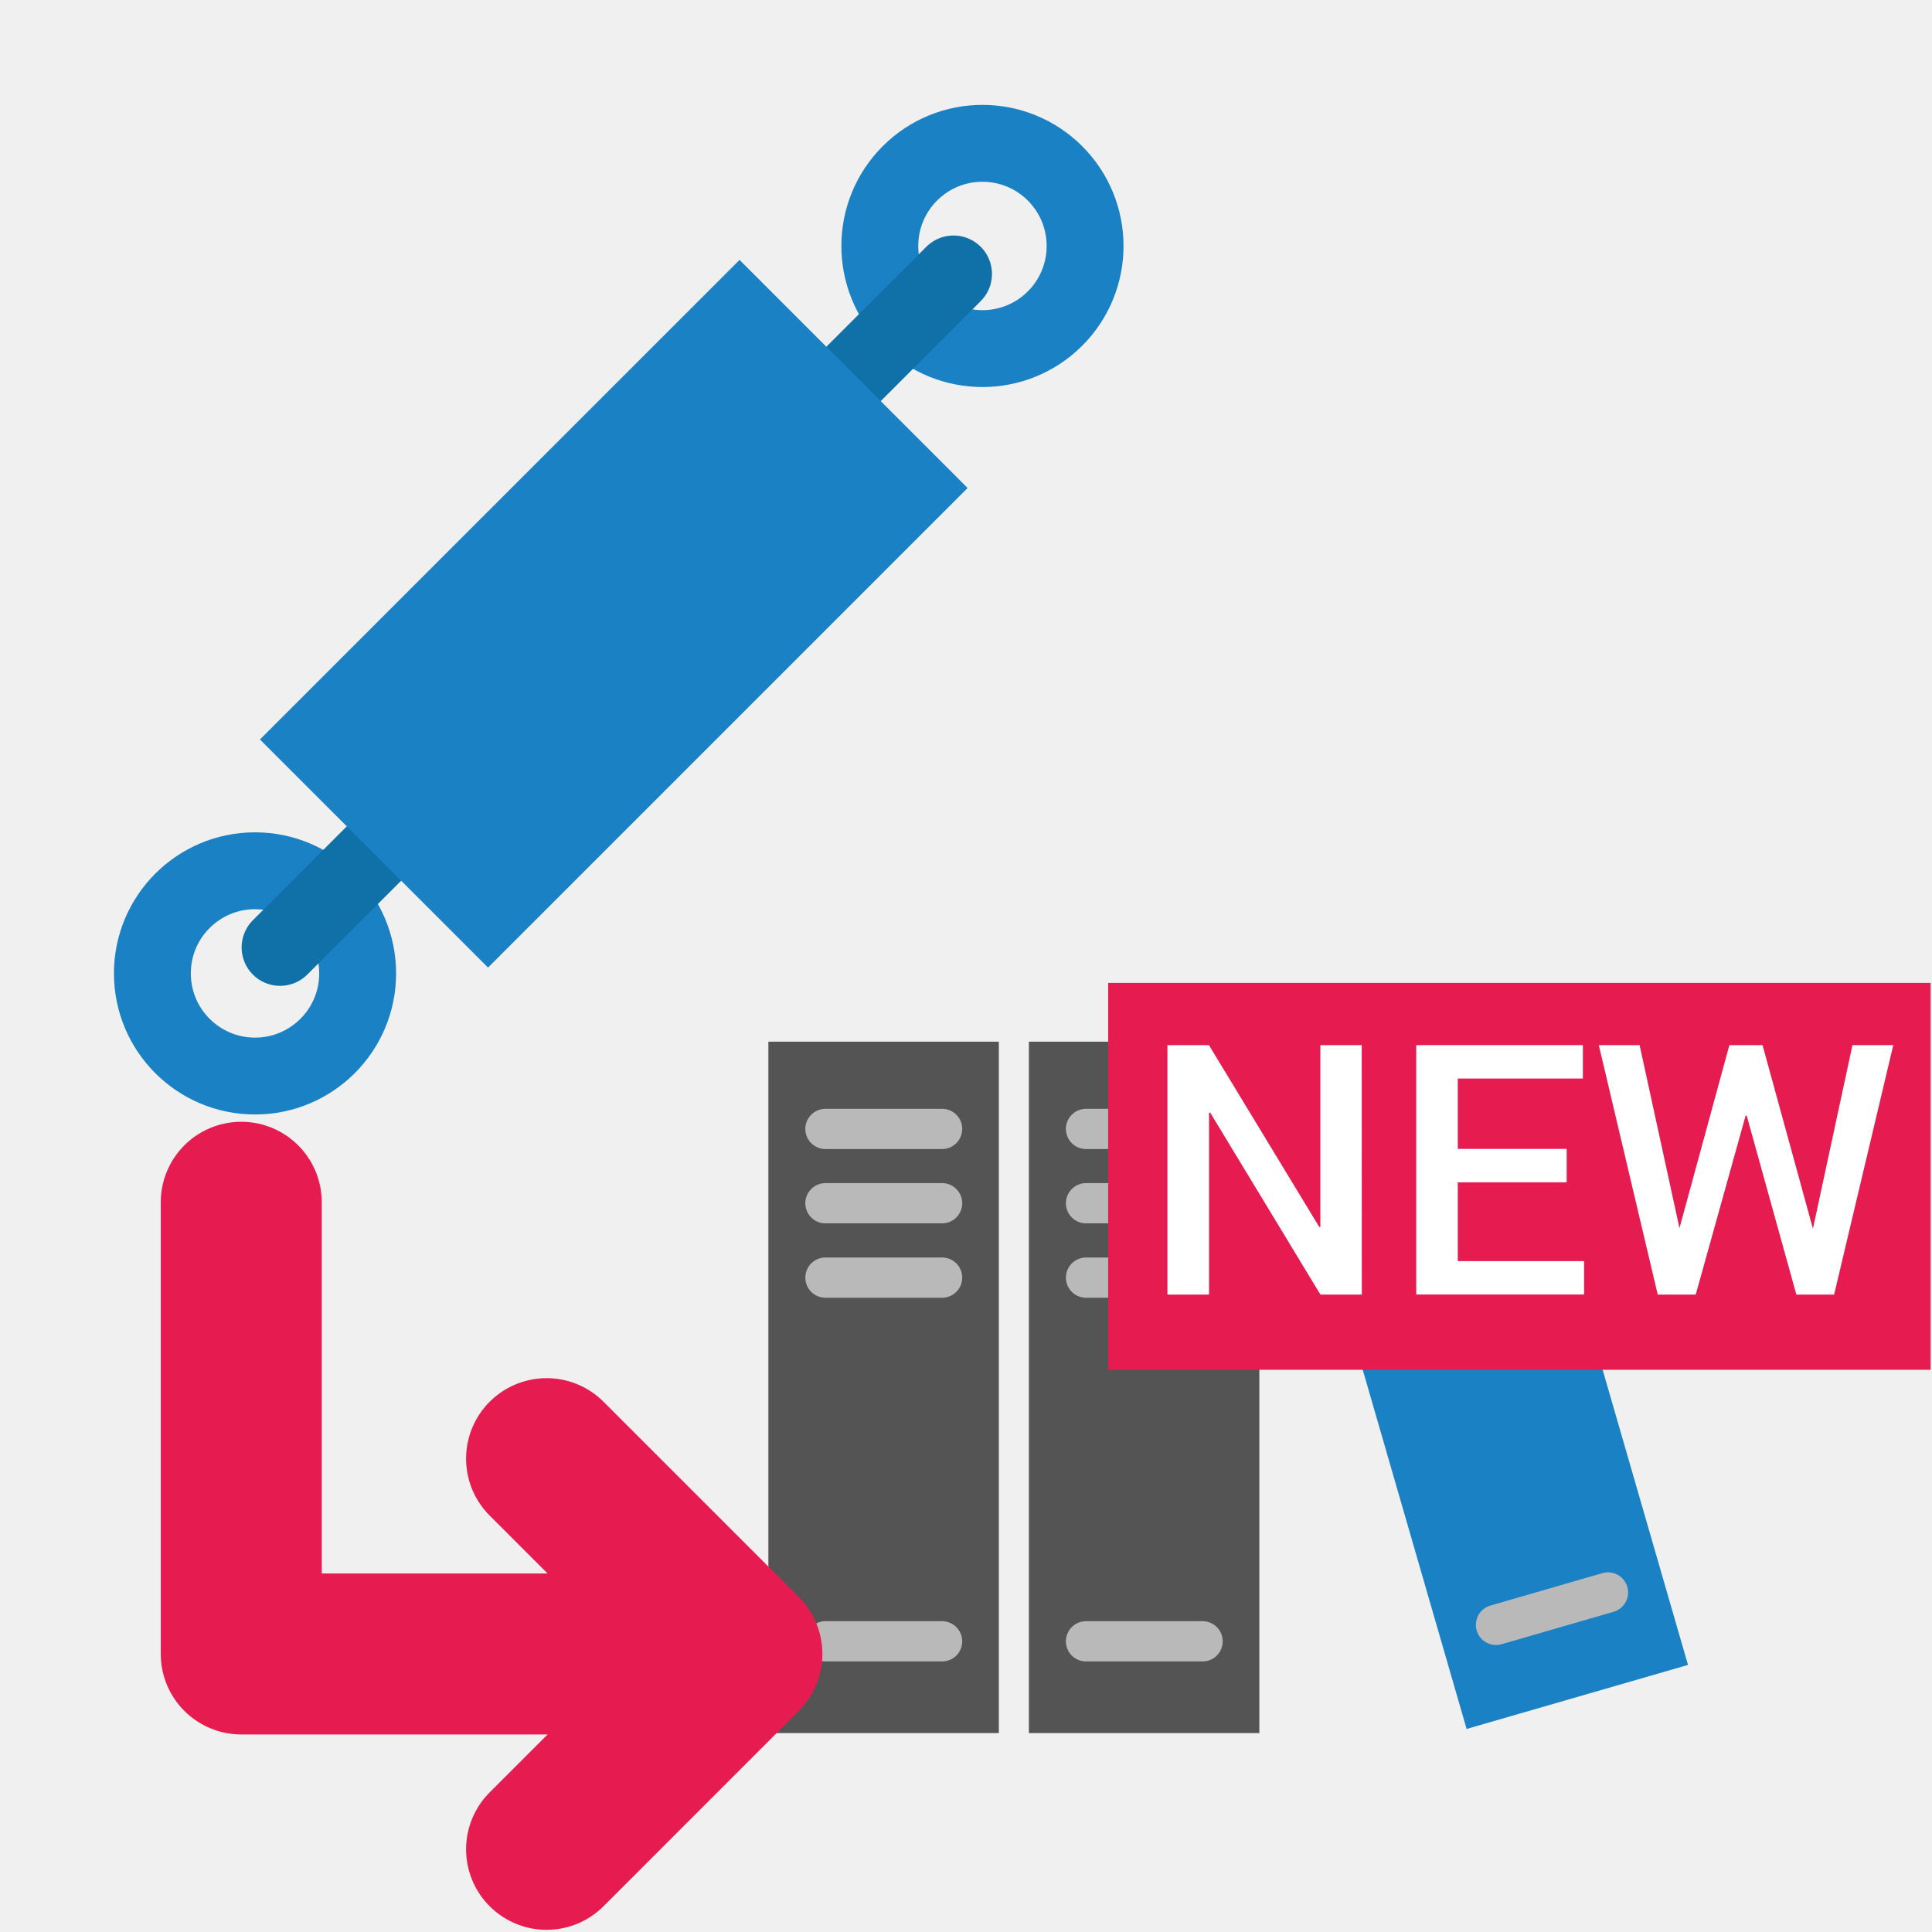
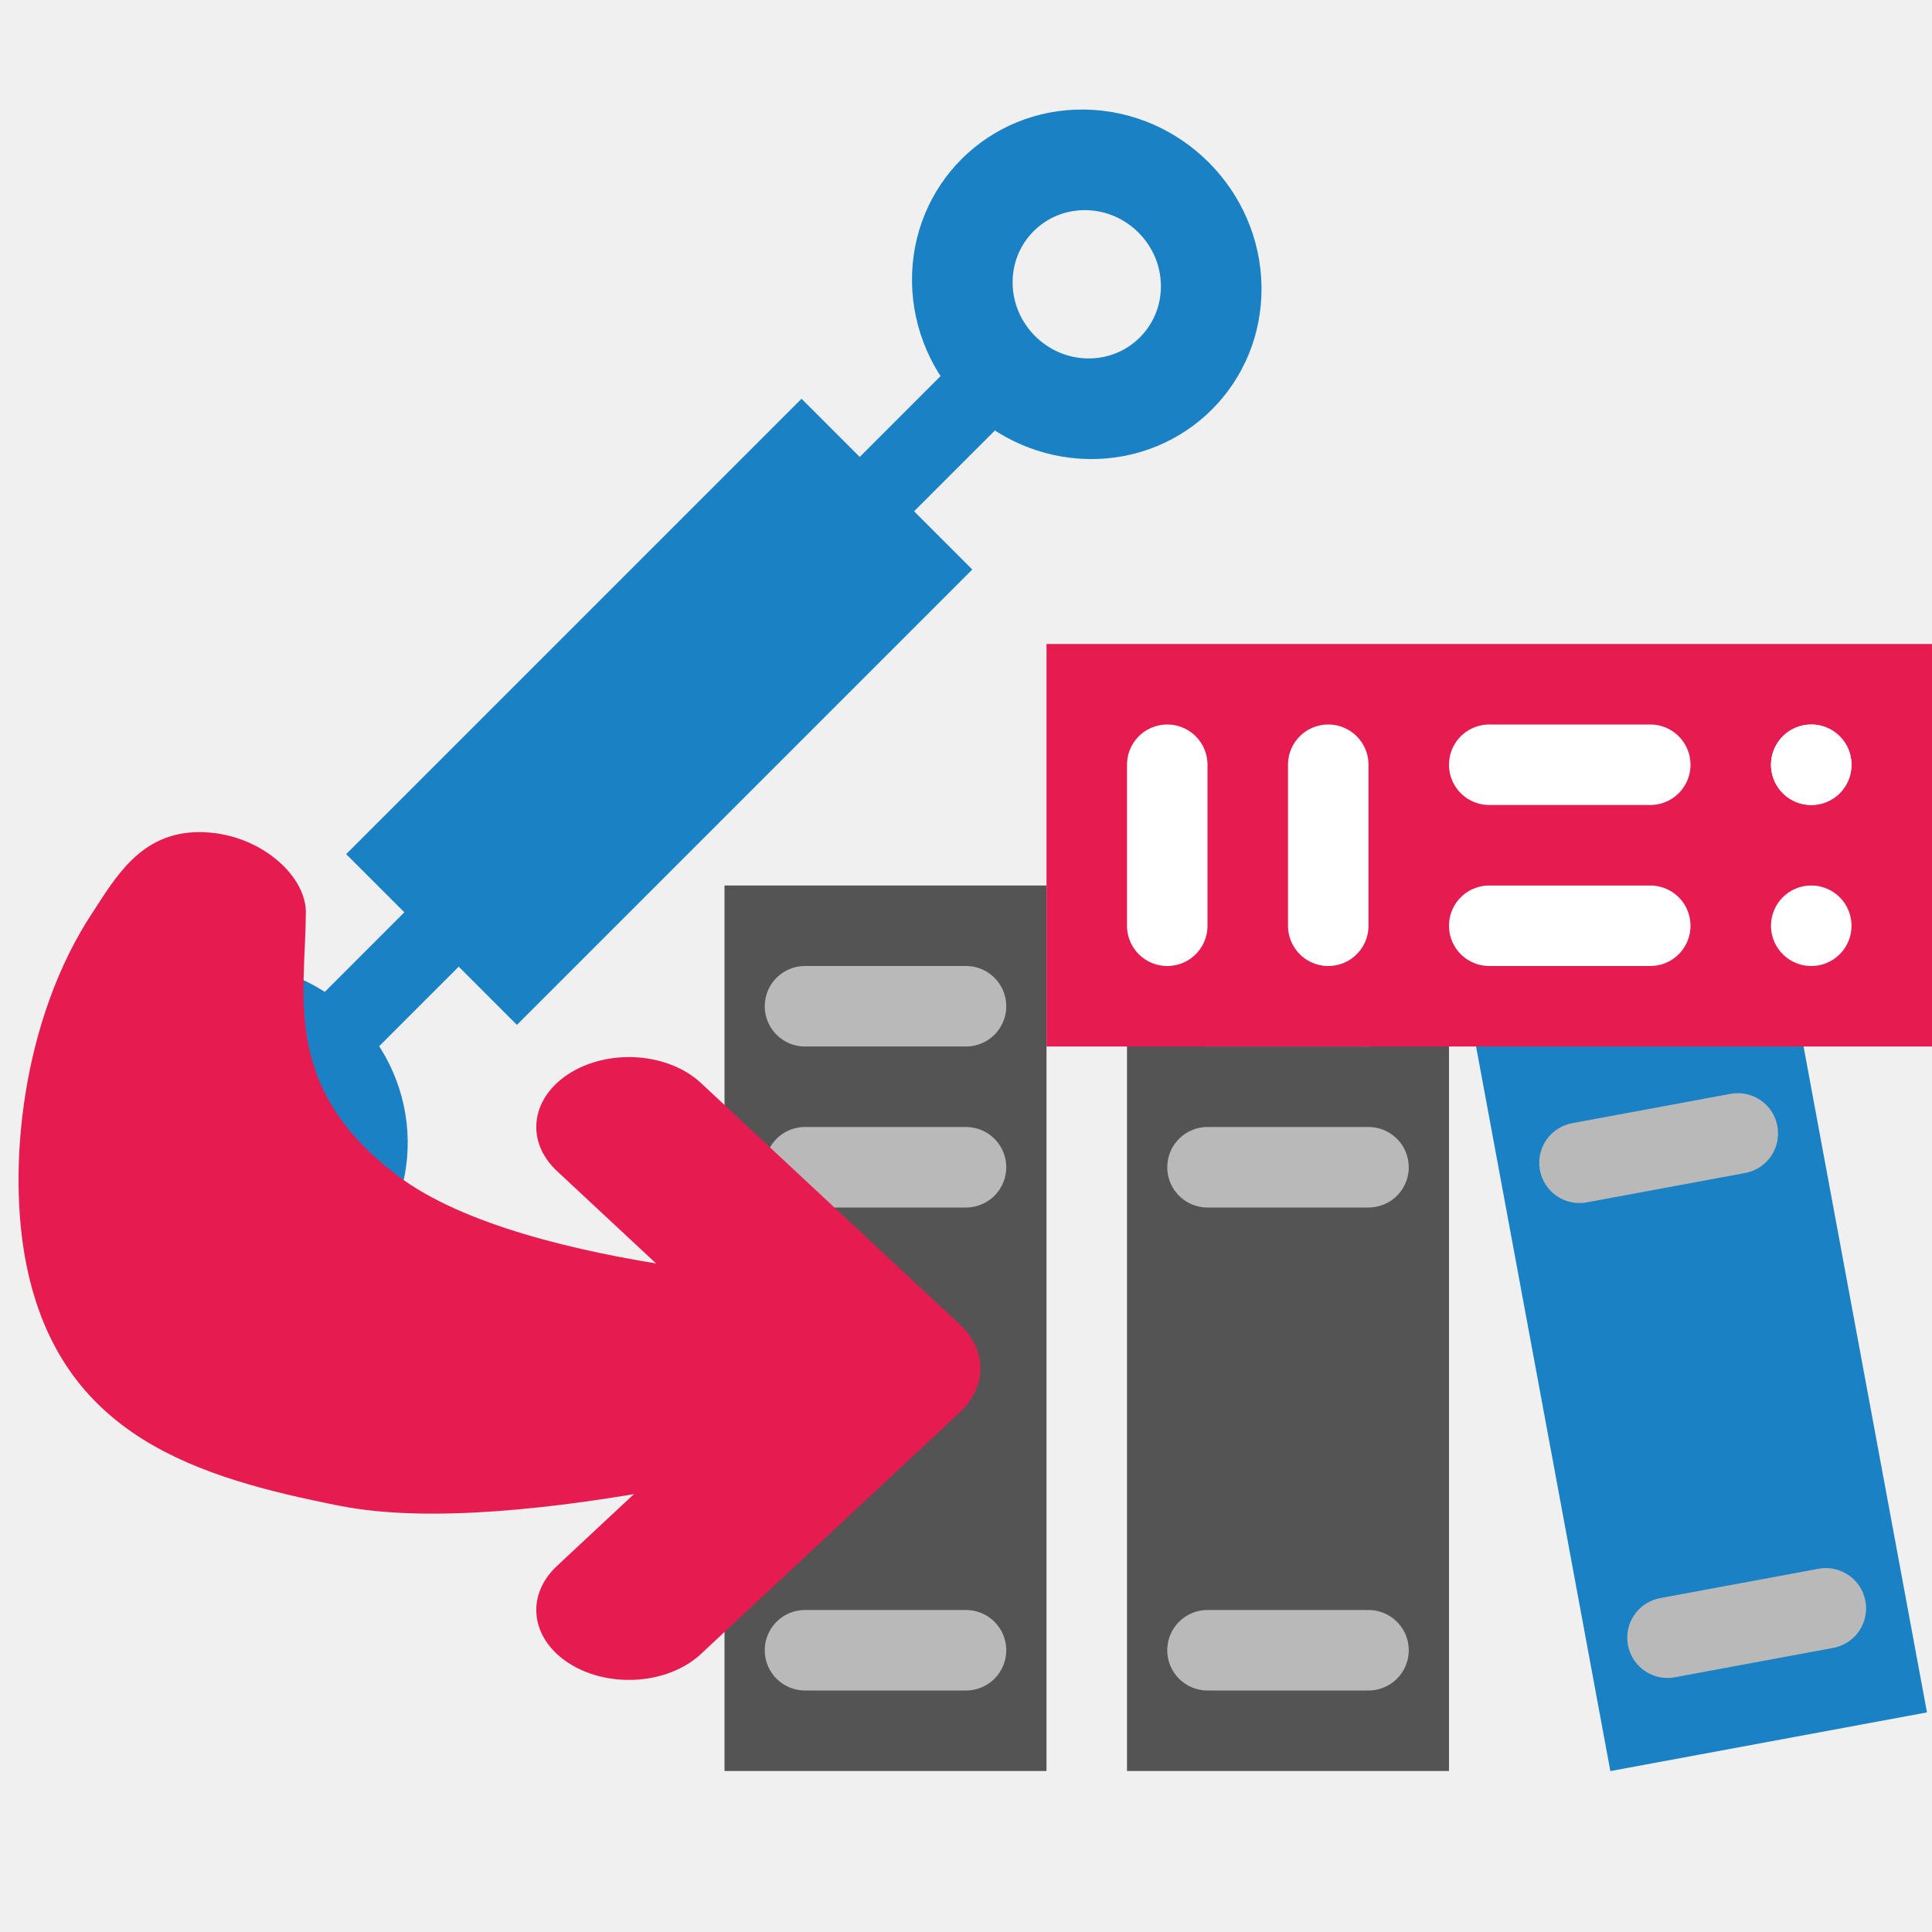
<svg xmlns="http://www.w3.org/2000/svg" id="Слой_1" data-name="Слой 1" viewBox="0 0 24 24" version="1.1">
+   <g id="g862" transform="rotate(-45,15.33614,11.27149)">
+     <circle class="cls-2" cx="6.374" cy="-0.092" r="1.546" id="circle13" transform="matrix(0.6977068,0.7163835,-0.6977068,0.7163835,0,0)" style="stroke-width:1.25;stroke-miterlimit:4;stroke-dasharray:none" />
+     <line class="cls-3" x1="17.832" y1="4.5" x2="15.725" y2="4.5" id="line15" style="stroke:#1a81c4;stroke-opacity:1" />
+     <line class="cls-3" x1="6" y1="4.5" x2="8.107" y2="4.5" id="line17" style="stroke:#1a81c4;stroke-opacity:1" />
+     <rect class="cls-4" x="3" y="-16" width="3" height="8" transform="rotate(90.001)" id="rect19" />
+     <circle class="cls-2" cx="17.123" cy="-10.841" r="1.546" id="circle855" transform="matrix(0.6977112,0.7163791,-0.6977112,0.7163791,0,0)" style="stroke-width:1.25;stroke-miterlimit:4;stroke-dasharray:none" />
+   </g>
  <defs id="defs5">
-     <style id="style3">.cls-1{fill:#d8d8d8;}.cls-2,.cls-3,.cls-7,.cls-8{fill:none;stroke-linecap:round;stroke-linejoin:round;}.cls-2{stroke:#1a81c4;}.cls-2,.cls-3{stroke-width:0.955px;}.cls-3{stroke:#0f71a8;}.cls-4{fill:#1a81c4;}.cls-5{fill:#b9b9b9;}.cls-6{fill:#545454;}.cls-7{stroke:#b9b9b9;stroke-width:0.5px;}.cls-8{stroke:#e61c50;stroke-width:2px;}.cls-9{fill:#e61c50;}.cls-10{fill:#fff;}</style>
+     <style id="style3">.cls-1{fill:#d8d8d8;}.cls-2,.cls-3,.cls-7,.cls-8{fill:none;stroke-linecap:round;stroke-linejoin:round;}.cls-2{stroke:#1a81c4;}.cls-2,.cls-3{stroke-width:0.955px;}.cls-3{stroke:#0f71a8;}.cls-4{fill:#1a81c4;}.cls-5{fill:#b9b9b9;}.cls-6{fill:#545454;}.cls-7{stroke:#b9b9b9;stroke-width:0.5px;}.cls-8{stroke:#e61c50;stroke-width:2px;}</style>
  </defs>
-   <path class="cls-2" d="m 13.106,3.957 a 1.275,1.275 0 1 1 0,-1.803 1.275,1.275 0 0 1 0,1.803 z" id="path11" />
-   <circle class="cls-2" cx="3.168" cy="12.092" r="1.275" id="circle13" />
-   <line class="cls-3" x1="11.845" y1="3.403" x2="10.355" y2="4.893" id="line15" />
-   <line class="cls-3" x1="3.479" y1="11.769" x2="4.969" y2="10.28" id="line17" />
-   <rect class="cls-4" x="8.779" y="-4.213" width="4.007" height="8.425" transform="rotate(45.001)" id="rect19" />
-   <rect class="cls-6" x="9.545" y="12.94" width="2.863" height="8.589" id="rect23" />
-   <line class="cls-7" x1="10.254" y1="15.871" x2="11.703" y2="15.871" id="line25" />
-   <line class="cls-7" x1="10.254" y1="20.389" x2="11.703" y2="20.389" id="line27" />
-   <line class="cls-7" x1="10.254" y1="14.947" x2="11.703" y2="14.947" id="line29" />
-   <line class="cls-7" x1="10.254" y1="14.024" x2="11.703" y2="14.024" id="line31" />
-   <rect class="cls-6" x="12.781" y="12.94" width="2.863" height="8.589" id="rect33" />
-   <line class="cls-7" x1="13.491" y1="15.871" x2="14.939" y2="15.871" id="line35" />
-   <line class="cls-7" x1="13.491" y1="20.389" x2="14.939" y2="20.389" id="line37" />
-   <line class="cls-7" x1="13.491" y1="14.947" x2="14.939" y2="14.947" id="line39" />
-   <line class="cls-7" x1="13.491" y1="14.024" x2="14.939" y2="14.024" id="line41" />
-   <rect class="cls-4" x="11.534" y="17.105" width="2.863" height="8.589" transform="rotate(-16.1315)" id="rect43" />
-   <line class="cls-7" x1="17.328" y1="15.845" x2="18.72" y2="15.443" id="line45" />
-   <line class="cls-7" x1="18.584" y1="20.185" x2="19.975" y2="19.782" id="line47" />
-   <line class="cls-7" x1="17.072" y1="14.958" x2="18.463" y2="14.555" id="line49" />
-   <line class="cls-7" x1="16.815" y1="14.07" x2="18.206" y2="13.668" id="line51" />
-   <polyline class="cls-8" points="10.167 21.546 3.997 21.546 3.997 15.935" id="polyline53" transform="translate(-1,-1)" />
-   <polyline class="cls-8" points="7.79 19.12 10.216 21.546 7.79 23.973" id="polyline55" transform="translate(-1,-1)" />
-   <rect class="cls-9" x="13.766" y="12.21" width="10.217" height="4.806" id="rect57" />
-   <path class="cls-10" d="m 16.917,16.082 h -0.514 l -1.371,-2.263 -0.013,0.005 v 2.258 H 14.502 V 12.983 h 0.516 l 1.371,2.26 0.013,-0.004 V 12.983 h 0.514 z" id="path59" />
-   <path class="cls-10" d="m 19.462,14.687 h -1.353 v 0.979 h 1.569 v 0.415 H 17.593 V 12.983 h 2.07 v 0.415 h -1.554 v 0.874 h 1.353 z" id="path61" />
-   <path class="cls-10" d="m 20.863,15.256 v 0.004 l 0.002,-0.011 0.618,-2.266 h 0.412 l 0.624,2.273 0.002,0.015 0.003,-0.022 0.488,-2.266 h 0.507 l -0.735,3.099 h -0.469 l -0.617,-2.224 h -0.013 l -0.62,2.224 h -0.472 l -0.732,-3.099 h 0.507 z" id="path63" />
+   <g id="g886" transform="translate(-1)">
+     <rect class="cls-6" x="10" y="11" width="4" height="11" id="rect23" />
+     <path id="line31" style="fill:none;stroke:#b9b9b9;stroke-width:1;stroke-linecap:round;stroke-linejoin:round;stroke-miterlimit:4;stroke-dasharray:none" d="m 11,12.5 h 2" />
+     <path id="path866" style="fill:none;stroke:#b9b9b9;stroke-width:1;stroke-linecap:round;stroke-linejoin:round;stroke-miterlimit:4;stroke-dasharray:none" d="m 11,14.5 h 2" />
+     <path id="path868" style="fill:none;stroke:#b9b9b9;stroke-width:1;stroke-linecap:round;stroke-linejoin:round;stroke-miterlimit:4;stroke-dasharray:none" d="m 11,20.5 h 2" />
+   </g>
+   <g id="g2044" transform="matrix(1.32534,0,0,1,-2.835004,-3.101154)" style="display:inline;stroke-width:0.869">
+     <path style="color:#000000;font-style:normal;font-variant:normal;font-weight:normal;font-stretch:normal;font-size:medium;line-height:normal;font-family:sans-serif;font-variant-ligatures:normal;font-variant-position:normal;font-variant-caps:normal;font-variant-numeric:normal;font-variant-alternates:normal;font-variant-east-asian:normal;font-feature-settings:normal;font-variation-settings:normal;text-indent:0;text-align:start;text-decoration:none;text-decoration-line:none;text-decoration-style:solid;text-decoration-color:#000000;letter-spacing:normal;word-spacing:normal;text-transform:none;writing-mode:lr-tb;direction:ltr;text-orientation:mixed;dominant-baseline:auto;baseline-shift:baseline;text-anchor:start;white-space:normal;shape-padding:0;shape-margin:0;inline-size:0;clip-rule:nonzero;display:inline;overflow:visible;visibility:visible;opacity:1;isolation:auto;mix-blend-mode:normal;color-interpolation:sRGB;color-interpolation-filters:linearRGB;solid-color:#000000;solid-opacity:1;vector-effect:none;fill:#e61c50;fill-opacity:1;fill-rule:nonzero;stroke:none;stroke-width:1.737px;stroke-linecap:round;stroke-linejoin:round;stroke-miterlimit:4;stroke-dasharray:none;stroke-dashoffset:0;stroke-opacity:1;color-rendering:auto;image-rendering:auto;shape-rendering:auto;text-rendering:auto;enable-background:accumulate;stop-color:#000000;stop-opacity:1" d="m 4.006,13.438 c -0.552,0 -0.79,0.578 -1,1 -0.659,1.321 -0.805,3.169 -0.618,4.385 0.326,2.118 1.591,2.632 2.94,2.985 C 7,22.245 10.176,21.049 10.176,21.049 c 0.55,-0.055 1,-0.448 1,-1 0,-0.552 -0.448,-1 -1,-1 0,0 -3.089,-0.122 -4.308,-1.341 C 4.781,16.621 5,15.5 5.006,14.438 c 0.003,-0.471 -0.448,-1 -1,-1 z" id="path2020" />
+     <path id="polyline1446" style="fill:none;stroke:#e61c50;stroke-width:1.737;stroke-linecap:round;stroke-linejoin:round;stroke-miterlimit:4;stroke-dasharray:none;stroke-opacity:1" d="m 8.034,17.101 2.426,2.999 -2.426,3.001" />
+   </g>
+   <g id="g896" transform="translate(4)">
+     <rect class="cls-6" x="10" y="11" width="4" height="11" id="rect888" />
+     <path id="path890" style="fill:none;stroke:#b9b9b9;stroke-width:1;stroke-linecap:round;stroke-linejoin:round;stroke-miterlimit:4;stroke-dasharray:none" d="m 11,12.5 h 2" />
+     <path id="path892" style="fill:none;stroke:#b9b9b9;stroke-width:1;stroke-linecap:round;stroke-linejoin:round;stroke-miterlimit:4;stroke-dasharray:none" d="m 11,14.5 h 2" />
+     <path id="path894" style="fill:none;stroke:#b9b9b9;stroke-width:1;stroke-linecap:round;stroke-linejoin:round;stroke-miterlimit:4;stroke-dasharray:none" d="m 11,20.5 h 2" />
+   </g>
+   <g id="g906" transform="rotate(-10.49966,15.00778,-32.44052)">
+     <rect class="cls-6" x="10" y="11" width="4" height="11" id="rect898" style="fill:#1a81c4;fill-opacity:1" />
+     <path id="path900" style="fill:none;stroke:#b9b9b9;stroke-width:1;stroke-linecap:round;stroke-linejoin:round;stroke-miterlimit:4;stroke-dasharray:none" d="m 11,12.5 h 2" />
+     <path id="path902" style="fill:none;stroke:#b9b9b9;stroke-width:1;stroke-linecap:round;stroke-linejoin:round;stroke-miterlimit:4;stroke-dasharray:none" d="m 11,14.5 h 2" />
+     <path id="path904" style="fill:none;stroke:#b9b9b9;stroke-width:1;stroke-linecap:round;stroke-linejoin:round;stroke-miterlimit:4;stroke-dasharray:none" d="m 11,20.5 h 2" />
+   </g>
+   <rect class="cls-9" x="13" y="8" width="11" height="5" id="rect57" style="fill:#e61c50" />
+   <path id="path925" style="fill:none;stroke:#ffffff;stroke-width:1;stroke-linecap:round;stroke-linejoin:round;stroke-miterlimit:4;stroke-dasharray:none;stroke-opacity:1" d="m 18.5,11.5 h 2" />
+   <path id="path925-3" style="fill:none;stroke:#ffffff;stroke-width:1;stroke-linecap:round;stroke-linejoin:round;stroke-miterlimit:4;stroke-dasharray:none;stroke-opacity:1" d="m 18.5,9.5 h 2" />
+   <path id="path925-6" style="fill:none;stroke:#ffffff;stroke-width:1;stroke-linecap:round;stroke-linejoin:round;stroke-miterlimit:4;stroke-dasharray:none;stroke-opacity:1" d="m 14.5,11.5 v -2" />
+   <path id="path954" style="fill:none;stroke:#ffffff;stroke-width:1;stroke-linecap:round;stroke-linejoin:round;stroke-miterlimit:4;stroke-dasharray:none;stroke-opacity:1" d="m 16.5,11.5 v -2" />
+   <path id="path956" style="fill:none;stroke:#ffffff;stroke-width:1;stroke-linecap:round;stroke-linejoin:round;stroke-miterlimit:4;stroke-dasharray:none;stroke-opacity:1" d="m 22.5,9.5 v 0" />
+   <path id="path958" style="fill:none;stroke:#ffffff;stroke-width:1;stroke-linecap:round;stroke-linejoin:round;stroke-miterlimit:4;stroke-dasharray:none;stroke-opacity:1" d="m 22.5,9.5 v 0" />
+   <path id="path960" style="fill:none;stroke:#ffffff;stroke-width:1;stroke-linecap:round;stroke-linejoin:round;stroke-miterlimit:4;stroke-dasharray:none;stroke-opacity:1" d="m 22.5,11.5 v 0" />
</svg>
